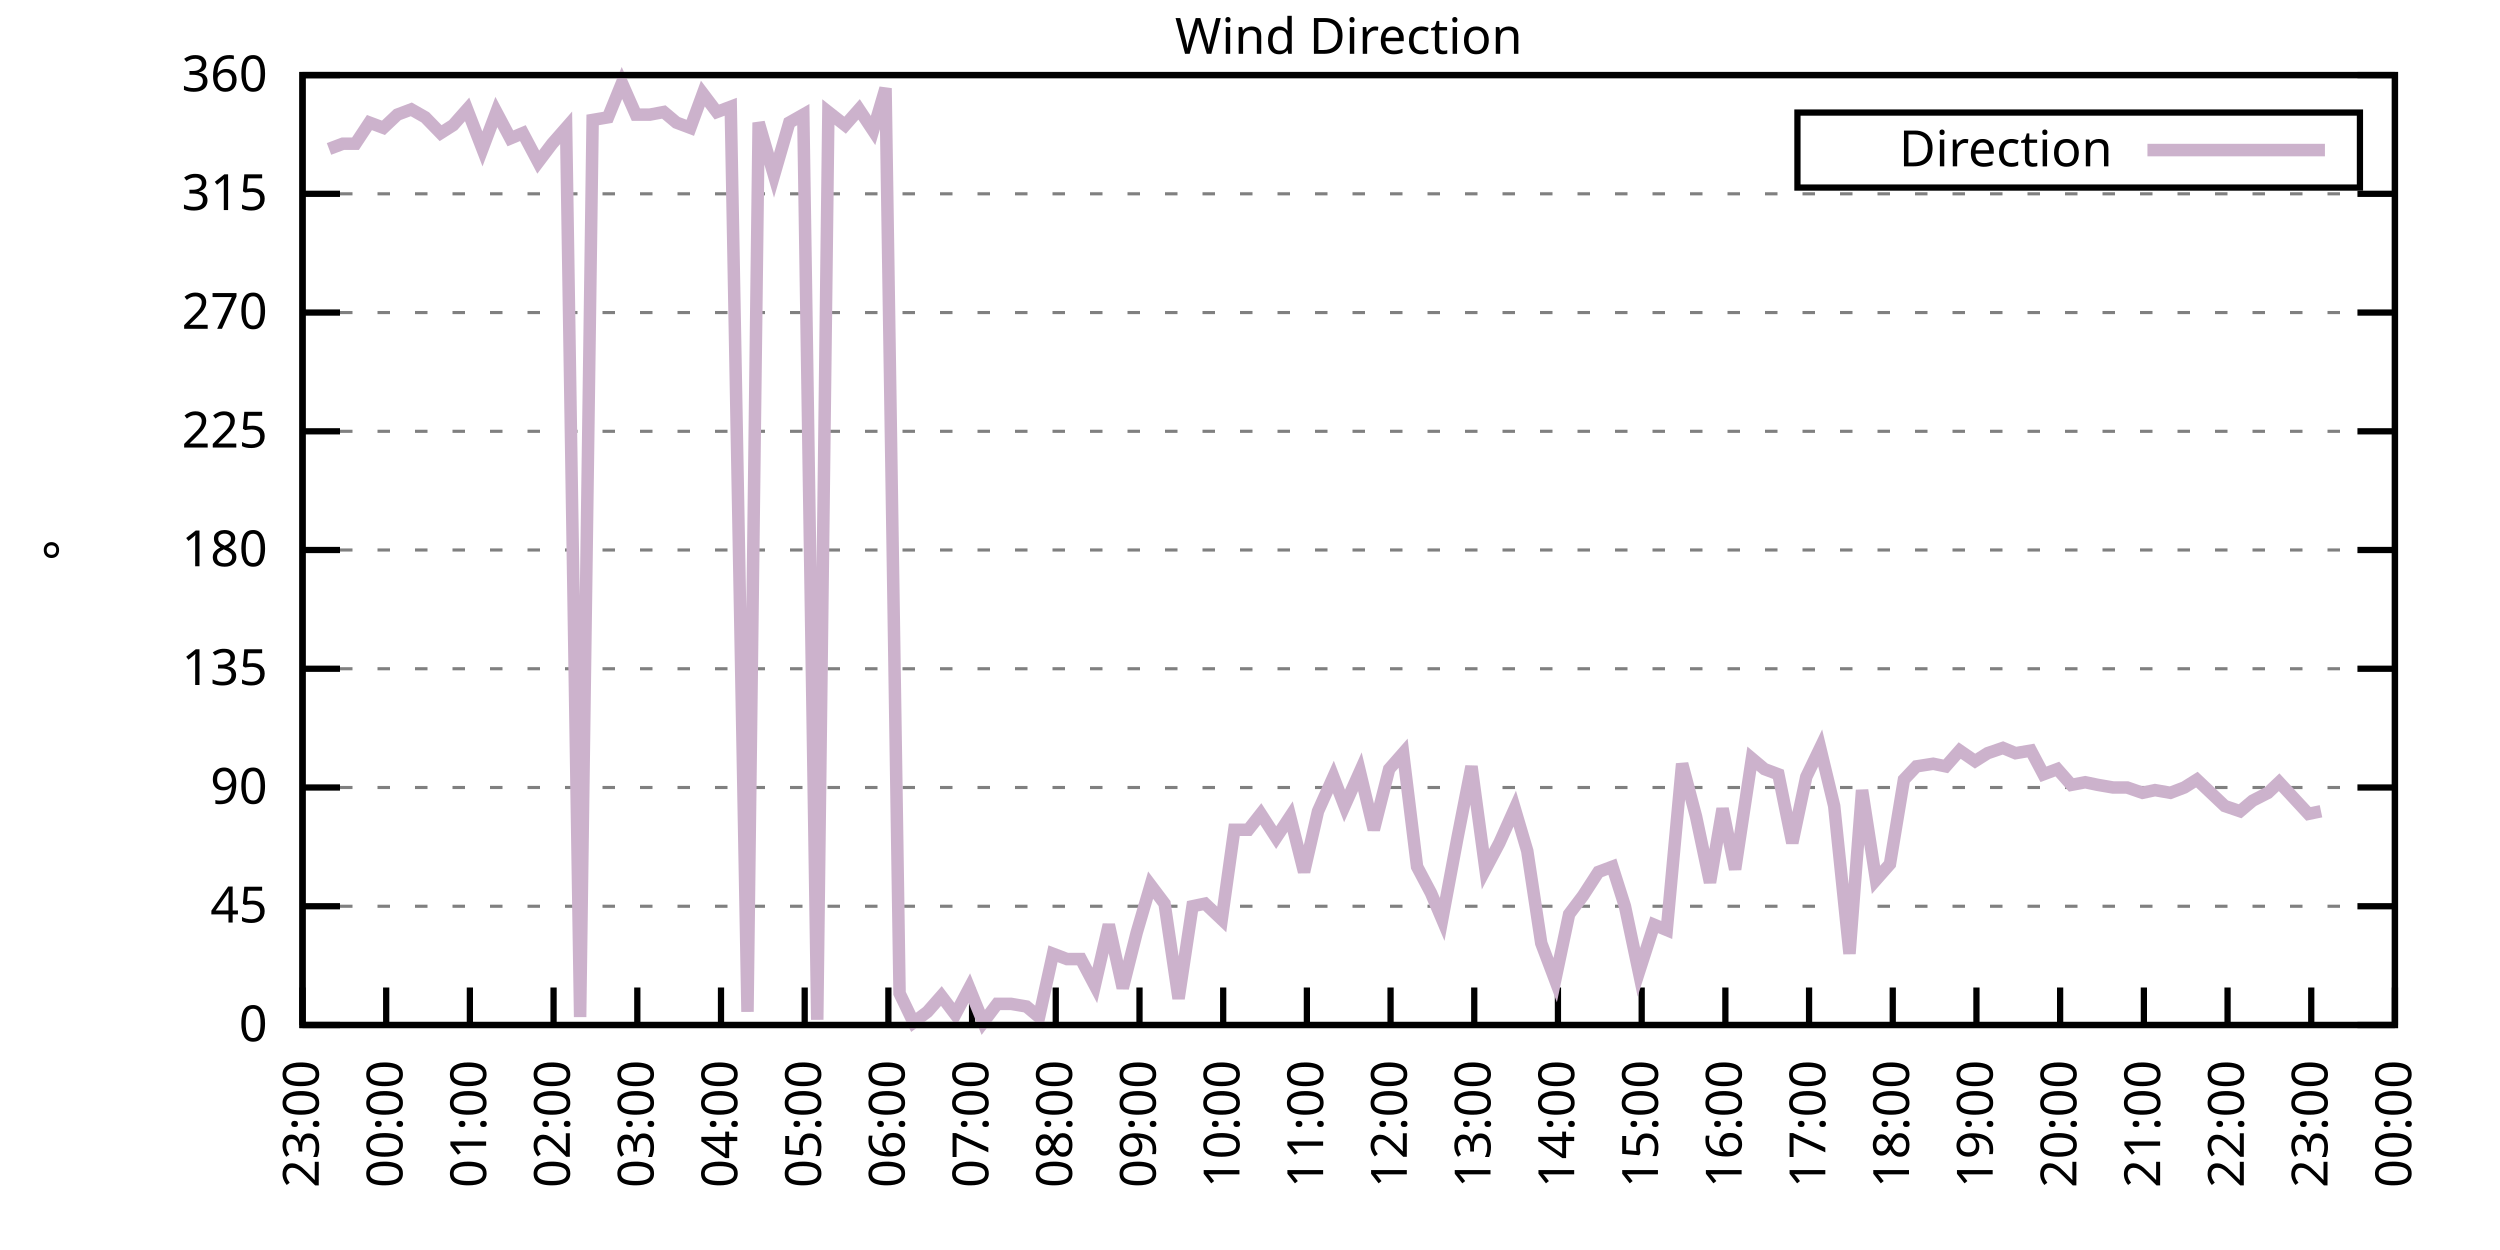
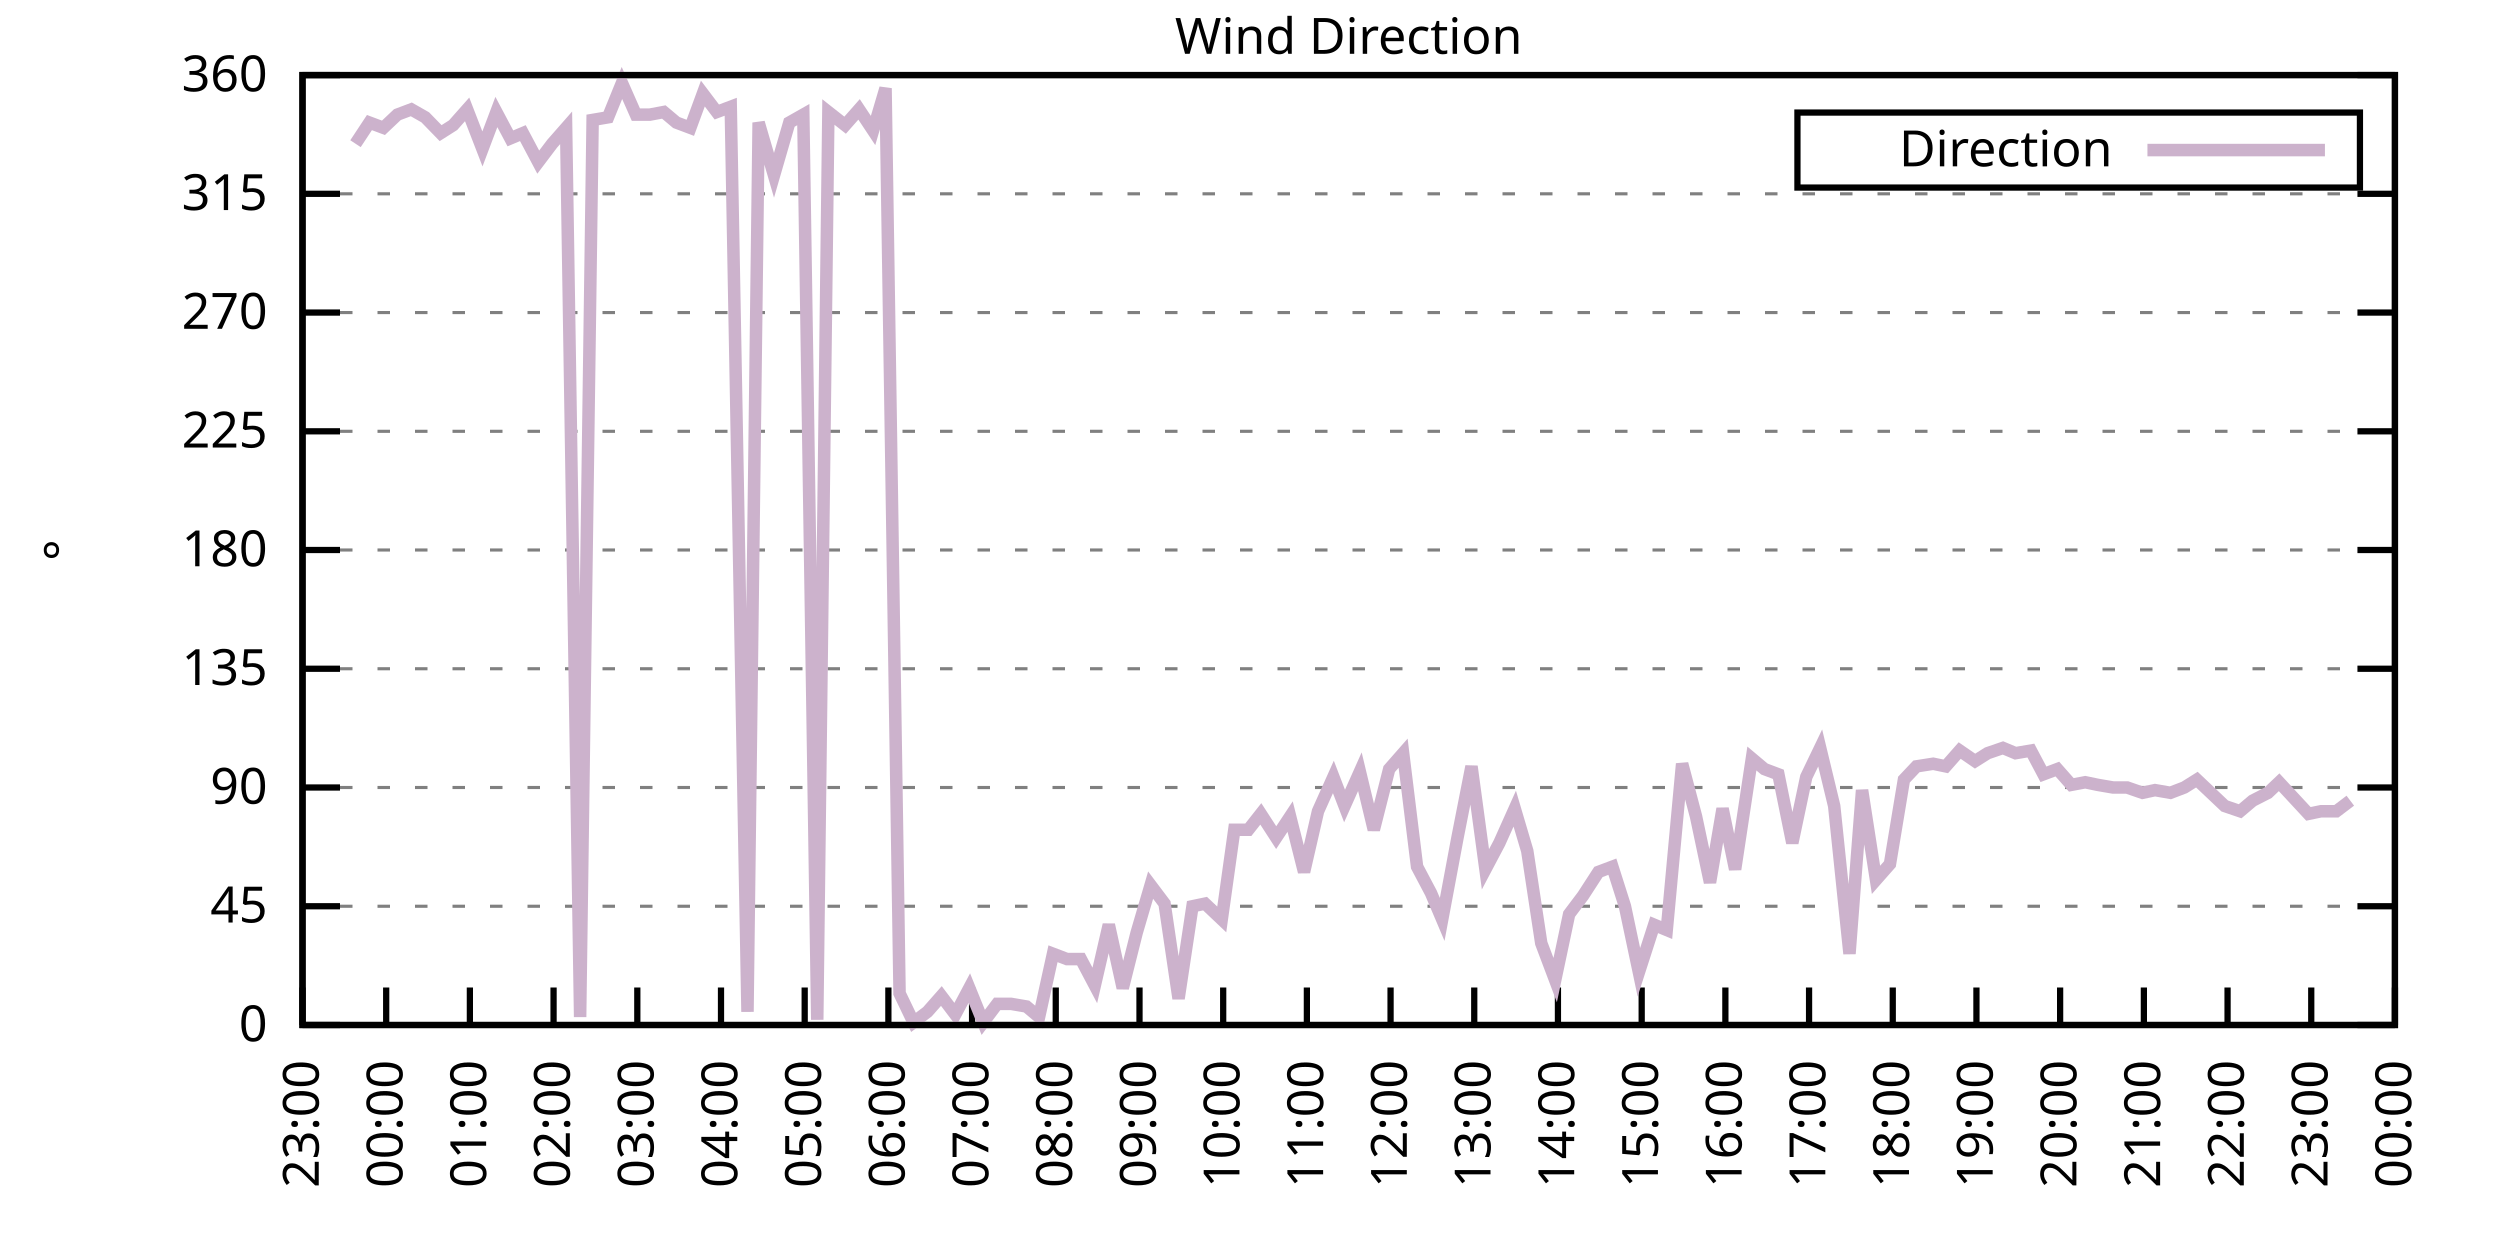
<svg xmlns="http://www.w3.org/2000/svg" xmlns:xlink="http://www.w3.org/1999/xlink" width="400" height="200" viewBox="0 0 400 200">
  <g id="gnuplot_canvas">
    <rect x="0" y="0" width="400" height="200" fill="none" />
    <defs>
      <circle id="gpDot" r="0.5" stroke-width="0.5" stroke="currentColor" />
      <path id="gpPt0" stroke-width="0.333" stroke="currentColor" d="M-1,0 h2 M0,-1 v2" />
      <path id="gpPt1" stroke-width="0.333" stroke="currentColor" d="M-1,-1 L1,1 M1,-1 L-1,1" />
      <path id="gpPt2" stroke-width="0.333" stroke="currentColor" d="M-1,0 L1,0 M0,-1 L0,1 M-1,-1 L1,1 M-1,1 L1,-1" />
      <rect id="gpPt3" stroke-width="0.333" stroke="currentColor" x="-1" y="-1" width="2" height="2" />
      <rect id="gpPt4" stroke-width="0.333" stroke="currentColor" fill="currentColor" x="-1" y="-1" width="2" height="2" />
      <circle id="gpPt5" stroke-width="0.333" stroke="currentColor" cx="0" cy="0" r="1" />
      <use xlink:href="#gpPt5" id="gpPt6" fill="currentColor" stroke="none" />
      <path id="gpPt7" stroke-width="0.333" stroke="currentColor" d="M0,-1.33 L-1.33,0.67 L1.33,0.67 z" />
      <use xlink:href="#gpPt7" id="gpPt8" fill="currentColor" stroke="none" />
      <use xlink:href="#gpPt7" id="gpPt9" stroke="currentColor" transform="rotate(180)" />
      <use xlink:href="#gpPt9" id="gpPt10" fill="currentColor" stroke="none" />
      <use xlink:href="#gpPt3" id="gpPt11" stroke="currentColor" transform="rotate(45)" />
      <use xlink:href="#gpPt11" id="gpPt12" fill="currentColor" stroke="none" />
      <path id="gpPt13" stroke-width="0.333" stroke="currentColor" d="M0,1.330 L1.265,0.411 L0.782,-1.067 L-0.782,-1.076 L-1.265,0.411 z" />
      <use xlink:href="#gpPt13" id="gpPt14" fill="currentColor" stroke="none" />
      <filter id="textbox" filterUnits="objectBoundingBox" x="0" y="0" height="1" width="1">
        <feFlood flood-color="white" flood-opacity="1" result="bgnd" />
        <feComposite in="SourceGraphic" in2="bgnd" operator="atop" />
      </filter>
      <filter id="greybox" filterUnits="objectBoundingBox" x="0" y="0" height="1" width="1">
        <feFlood flood-color="lightgrey" flood-opacity="1" result="grey" />
        <feComposite in="SourceGraphic" in2="grey" operator="atop" />
      </filter>
    </defs>
    <g fill="none" color="white" stroke="currentColor" stroke-width="1.00" stroke-linecap="butt" stroke-linejoin="miter">
</g>
    <g fill="none" color="black" stroke="currentColor" stroke-width="1.00" stroke-linecap="butt" stroke-linejoin="miter">
      <g stroke="none" shape-rendering="crispEdges">
        <polygon fill="rgb(255, 255, 255)" points="48.40,164.00 383.18,164.00 383.18,12.02 48.40,12.02 " />
      </g>
    </g>
    <g fill="none" color="black" stroke="currentColor" stroke-width="1.00" stroke-linecap="butt" stroke-linejoin="miter">
</g>
    <g fill="none" color="black" stroke="black" stroke-width="0.50" stroke-linecap="butt" stroke-linejoin="miter">
</g>
    <g fill="none" color="gray" stroke="currentColor" stroke-width="0.50" stroke-linecap="butt" stroke-linejoin="miter">
      <path stroke="gray" stroke-dasharray="2,4" class="gridline" d="M48.40,164.00 L383.19,164.00  " />
    </g>
    <g fill="none" color="gray" stroke="gray" stroke-width="1.00" stroke-linecap="butt" stroke-linejoin="miter">
</g>
    <g fill="none" color="black" stroke="currentColor" stroke-width="1.00" stroke-linecap="butt" stroke-linejoin="miter">
      <path stroke="black" d="M48.40,164.00 L54.40,164.00 M383.19,164.00 L377.19,164.00  " />
      <g transform="translate(42.80,166.60)" stroke="none" fill="black" font-family="Sans" font-size="8.00" text-anchor="end">
        <text>
          <tspan font-family="Sans"> 0</tspan>
        </text>
      </g>
    </g>
    <g fill="none" color="black" stroke="currentColor" stroke-width="1.00" stroke-linecap="butt" stroke-linejoin="miter">
</g>
    <g fill="none" color="black" stroke="black" stroke-width="0.50" stroke-linecap="butt" stroke-linejoin="miter">
</g>
    <g fill="none" color="gray" stroke="currentColor" stroke-width="0.50" stroke-linecap="butt" stroke-linejoin="miter">
      <path stroke="gray" stroke-dasharray="2,4" class="gridline" d="M48.40,145.00 L383.19,145.00  " />
    </g>
    <g fill="none" color="gray" stroke="gray" stroke-width="1.00" stroke-linecap="butt" stroke-linejoin="miter">
</g>
    <g fill="none" color="black" stroke="currentColor" stroke-width="1.00" stroke-linecap="butt" stroke-linejoin="miter">
      <path stroke="black" d="M48.40,145.00 L54.40,145.00 M383.19,145.00 L377.19,145.00  " />
      <g transform="translate(42.80,147.60)" stroke="none" fill="black" font-family="Sans" font-size="8.00" text-anchor="end">
        <text>
          <tspan font-family="Sans"> 45</tspan>
        </text>
      </g>
    </g>
    <g fill="none" color="black" stroke="currentColor" stroke-width="1.00" stroke-linecap="butt" stroke-linejoin="miter">
</g>
    <g fill="none" color="black" stroke="black" stroke-width="0.50" stroke-linecap="butt" stroke-linejoin="miter">
</g>
    <g fill="none" color="gray" stroke="currentColor" stroke-width="0.50" stroke-linecap="butt" stroke-linejoin="miter">
      <path stroke="gray" stroke-dasharray="2,4" class="gridline" d="M48.40,126.00 L383.19,126.00  " />
    </g>
    <g fill="none" color="gray" stroke="gray" stroke-width="1.00" stroke-linecap="butt" stroke-linejoin="miter">
</g>
    <g fill="none" color="black" stroke="currentColor" stroke-width="1.00" stroke-linecap="butt" stroke-linejoin="miter">
      <path stroke="black" d="M48.40,126.00 L54.40,126.00 M383.19,126.00 L377.19,126.00  " />
      <g transform="translate(42.80,128.60)" stroke="none" fill="black" font-family="Sans" font-size="8.00" text-anchor="end">
        <text>
          <tspan font-family="Sans"> 90</tspan>
        </text>
      </g>
    </g>
    <g fill="none" color="black" stroke="currentColor" stroke-width="1.00" stroke-linecap="butt" stroke-linejoin="miter">
</g>
    <g fill="none" color="black" stroke="black" stroke-width="0.50" stroke-linecap="butt" stroke-linejoin="miter">
</g>
    <g fill="none" color="gray" stroke="currentColor" stroke-width="0.50" stroke-linecap="butt" stroke-linejoin="miter">
      <path stroke="gray" stroke-dasharray="2,4" class="gridline" d="M48.40,107.00 L383.19,107.00  " />
    </g>
    <g fill="none" color="gray" stroke="gray" stroke-width="1.00" stroke-linecap="butt" stroke-linejoin="miter">
</g>
    <g fill="none" color="black" stroke="currentColor" stroke-width="1.00" stroke-linecap="butt" stroke-linejoin="miter">
      <path stroke="black" d="M48.40,107.00 L54.40,107.00 M383.19,107.00 L377.19,107.00  " />
      <g transform="translate(42.80,109.60)" stroke="none" fill="black" font-family="Sans" font-size="8.00" text-anchor="end">
        <text>
          <tspan font-family="Sans"> 135</tspan>
        </text>
      </g>
    </g>
    <g fill="none" color="black" stroke="currentColor" stroke-width="1.00" stroke-linecap="butt" stroke-linejoin="miter">
</g>
    <g fill="none" color="black" stroke="black" stroke-width="0.50" stroke-linecap="butt" stroke-linejoin="miter">
</g>
    <g fill="none" color="gray" stroke="currentColor" stroke-width="0.50" stroke-linecap="butt" stroke-linejoin="miter">
      <path stroke="gray" stroke-dasharray="2,4" class="gridline" d="M48.40,88.00 L383.19,88.00  " />
    </g>
    <g fill="none" color="gray" stroke="gray" stroke-width="1.00" stroke-linecap="butt" stroke-linejoin="miter">
</g>
    <g fill="none" color="black" stroke="currentColor" stroke-width="1.00" stroke-linecap="butt" stroke-linejoin="miter">
      <path stroke="black" d="M48.40,88.00 L54.40,88.00 M383.19,88.00 L377.19,88.00  " />
      <g transform="translate(42.80,90.60)" stroke="none" fill="black" font-family="Sans" font-size="8.00" text-anchor="end">
        <text>
          <tspan font-family="Sans"> 180</tspan>
        </text>
      </g>
    </g>
    <g fill="none" color="black" stroke="currentColor" stroke-width="1.00" stroke-linecap="butt" stroke-linejoin="miter">
</g>
    <g fill="none" color="black" stroke="black" stroke-width="0.50" stroke-linecap="butt" stroke-linejoin="miter">
</g>
    <g fill="none" color="gray" stroke="currentColor" stroke-width="0.50" stroke-linecap="butt" stroke-linejoin="miter">
      <path stroke="gray" stroke-dasharray="2,4" class="gridline" d="M48.40,69.01 L383.19,69.01  " />
    </g>
    <g fill="none" color="gray" stroke="gray" stroke-width="1.00" stroke-linecap="butt" stroke-linejoin="miter">
</g>
    <g fill="none" color="black" stroke="currentColor" stroke-width="1.00" stroke-linecap="butt" stroke-linejoin="miter">
      <path stroke="black" d="M48.40,69.01 L54.40,69.01 M383.19,69.01 L377.19,69.01  " />
      <g transform="translate(42.80,71.61)" stroke="none" fill="black" font-family="Sans" font-size="8.00" text-anchor="end">
        <text>
          <tspan font-family="Sans"> 225</tspan>
        </text>
      </g>
    </g>
    <g fill="none" color="black" stroke="currentColor" stroke-width="1.00" stroke-linecap="butt" stroke-linejoin="miter">
</g>
    <g fill="none" color="black" stroke="black" stroke-width="0.50" stroke-linecap="butt" stroke-linejoin="miter">
</g>
    <g fill="none" color="gray" stroke="currentColor" stroke-width="0.50" stroke-linecap="butt" stroke-linejoin="miter">
      <path stroke="gray" stroke-dasharray="2,4" class="gridline" d="M48.40,50.01 L383.19,50.01  " />
    </g>
    <g fill="none" color="gray" stroke="gray" stroke-width="1.00" stroke-linecap="butt" stroke-linejoin="miter">
</g>
    <g fill="none" color="black" stroke="currentColor" stroke-width="1.00" stroke-linecap="butt" stroke-linejoin="miter">
      <path stroke="black" d="M48.40,50.01 L54.40,50.01 M383.19,50.01 L377.19,50.01  " />
      <g transform="translate(42.80,52.61)" stroke="none" fill="black" font-family="Sans" font-size="8.00" text-anchor="end">
        <text>
          <tspan font-family="Sans"> 270</tspan>
        </text>
      </g>
    </g>
    <g fill="none" color="black" stroke="currentColor" stroke-width="1.00" stroke-linecap="butt" stroke-linejoin="miter">
</g>
    <g fill="none" color="black" stroke="black" stroke-width="0.50" stroke-linecap="butt" stroke-linejoin="miter">
</g>
    <g fill="none" color="gray" stroke="currentColor" stroke-width="0.50" stroke-linecap="butt" stroke-linejoin="miter">
      <path stroke="gray" stroke-dasharray="2,4" class="gridline" d="M48.40,31.01 L383.19,31.01  " />
    </g>
    <g fill="none" color="gray" stroke="gray" stroke-width="1.00" stroke-linecap="butt" stroke-linejoin="miter">
</g>
    <g fill="none" color="black" stroke="currentColor" stroke-width="1.00" stroke-linecap="butt" stroke-linejoin="miter">
      <path stroke="black" d="M48.40,31.01 L54.40,31.01 M383.19,31.01 L377.19,31.01  " />
      <g transform="translate(42.80,33.61)" stroke="none" fill="black" font-family="Sans" font-size="8.00" text-anchor="end">
        <text>
          <tspan font-family="Sans"> 315</tspan>
        </text>
      </g>
    </g>
    <g fill="none" color="black" stroke="currentColor" stroke-width="1.00" stroke-linecap="butt" stroke-linejoin="miter">
</g>
    <g fill="none" color="black" stroke="black" stroke-width="0.50" stroke-linecap="butt" stroke-linejoin="miter">
</g>
    <g fill="none" color="gray" stroke="currentColor" stroke-width="0.50" stroke-linecap="butt" stroke-linejoin="miter">
      <path stroke="gray" stroke-dasharray="2,4" class="gridline" d="M48.40,12.01 L383.19,12.01  " />
    </g>
    <g fill="none" color="gray" stroke="gray" stroke-width="1.00" stroke-linecap="butt" stroke-linejoin="miter">
</g>
    <g fill="none" color="black" stroke="currentColor" stroke-width="1.00" stroke-linecap="butt" stroke-linejoin="miter">
      <path stroke="black" d="M48.40,12.01 L54.40,12.01 M383.19,12.01 L377.19,12.01  " />
      <g transform="translate(42.80,14.61)" stroke="none" fill="black" font-family="Sans" font-size="8.00" text-anchor="end">
        <text>
          <tspan font-family="Sans"> 360</tspan>
        </text>
      </g>
    </g>
    <g fill="none" color="black" stroke="currentColor" stroke-width="1.00" stroke-linecap="butt" stroke-linejoin="miter">
      <path stroke="black" d="M48.40,164.00 L48.40,158.00  " />
      <g transform="translate(51.00,169.60) rotate(270.00)" stroke="none" fill="black" font-family="Sans" font-size="8.00" text-anchor="end">
        <text>
          <tspan font-family="Sans">23:00</tspan>
        </text>
      </g>
    </g>
    <g fill="none" color="black" stroke="currentColor" stroke-width="1.00" stroke-linecap="butt" stroke-linejoin="miter">
      <path stroke="black" d="M61.79,164.00 L61.79,158.00  " />
      <g transform="translate(64.39,169.60) rotate(270.00)" stroke="none" fill="black" font-family="Sans" font-size="8.00" text-anchor="end">
        <text>
          <tspan font-family="Sans">00:00</tspan>
        </text>
      </g>
    </g>
    <g fill="none" color="black" stroke="currentColor" stroke-width="1.00" stroke-linecap="butt" stroke-linejoin="miter">
      <path stroke="black" d="M75.18,164.00 L75.18,158.00  " />
      <g transform="translate(77.78,169.60) rotate(270.00)" stroke="none" fill="black" font-family="Sans" font-size="8.00" text-anchor="end">
        <text>
          <tspan font-family="Sans">01:00</tspan>
        </text>
      </g>
    </g>
    <g fill="none" color="black" stroke="currentColor" stroke-width="1.00" stroke-linecap="butt" stroke-linejoin="miter">
      <path stroke="black" d="M88.57,164.00 L88.57,158.00  " />
      <g transform="translate(91.17,169.60) rotate(270.00)" stroke="none" fill="black" font-family="Sans" font-size="8.00" text-anchor="end">
        <text>
          <tspan font-family="Sans">02:00</tspan>
        </text>
      </g>
    </g>
    <g fill="none" color="black" stroke="currentColor" stroke-width="1.00" stroke-linecap="butt" stroke-linejoin="miter">
      <path stroke="black" d="M101.97,164.00 L101.97,158.00  " />
      <g transform="translate(104.57,169.60) rotate(270.00)" stroke="none" fill="black" font-family="Sans" font-size="8.00" text-anchor="end">
        <text>
          <tspan font-family="Sans">03:00</tspan>
        </text>
      </g>
    </g>
    <g fill="none" color="black" stroke="currentColor" stroke-width="1.00" stroke-linecap="butt" stroke-linejoin="miter">
      <path stroke="black" d="M115.36,164.00 L115.36,158.00  " />
      <g transform="translate(117.96,169.60) rotate(270.00)" stroke="none" fill="black" font-family="Sans" font-size="8.00" text-anchor="end">
        <text>
          <tspan font-family="Sans">04:00</tspan>
        </text>
      </g>
    </g>
    <g fill="none" color="black" stroke="currentColor" stroke-width="1.00" stroke-linecap="butt" stroke-linejoin="miter">
      <path stroke="black" d="M128.75,164.00 L128.75,158.00  " />
      <g transform="translate(131.35,169.60) rotate(270.00)" stroke="none" fill="black" font-family="Sans" font-size="8.00" text-anchor="end">
        <text>
          <tspan font-family="Sans">05:00</tspan>
        </text>
      </g>
    </g>
    <g fill="none" color="black" stroke="currentColor" stroke-width="1.00" stroke-linecap="butt" stroke-linejoin="miter">
      <path stroke="black" d="M142.14,164.00 L142.14,158.00  " />
      <g transform="translate(144.74,169.60) rotate(270.00)" stroke="none" fill="black" font-family="Sans" font-size="8.00" text-anchor="end">
        <text>
          <tspan font-family="Sans">06:00</tspan>
        </text>
      </g>
    </g>
    <g fill="none" color="black" stroke="currentColor" stroke-width="1.00" stroke-linecap="butt" stroke-linejoin="miter">
      <path stroke="black" d="M155.53,164.00 L155.53,158.00  " />
      <g transform="translate(158.13,169.60) rotate(270.00)" stroke="none" fill="black" font-family="Sans" font-size="8.00" text-anchor="end">
        <text>
          <tspan font-family="Sans">07:00</tspan>
        </text>
      </g>
    </g>
    <g fill="none" color="black" stroke="currentColor" stroke-width="1.00" stroke-linecap="butt" stroke-linejoin="miter">
      <path stroke="black" d="M168.92,164.00 L168.92,158.00  " />
      <g transform="translate(171.52,169.60) rotate(270.00)" stroke="none" fill="black" font-family="Sans" font-size="8.00" text-anchor="end">
        <text>
          <tspan font-family="Sans">08:00</tspan>
        </text>
      </g>
    </g>
    <g fill="none" color="black" stroke="currentColor" stroke-width="1.00" stroke-linecap="butt" stroke-linejoin="miter">
      <path stroke="black" d="M182.32,164.00 L182.32,158.00  " />
      <g transform="translate(184.92,169.60) rotate(270.00)" stroke="none" fill="black" font-family="Sans" font-size="8.00" text-anchor="end">
        <text>
          <tspan font-family="Sans">09:00</tspan>
        </text>
      </g>
    </g>
    <g fill="none" color="black" stroke="currentColor" stroke-width="1.00" stroke-linecap="butt" stroke-linejoin="miter">
      <path stroke="black" d="M195.71,164.00 L195.71,158.00  " />
      <g transform="translate(198.31,169.60) rotate(270.00)" stroke="none" fill="black" font-family="Sans" font-size="8.00" text-anchor="end">
        <text>
          <tspan font-family="Sans">10:00</tspan>
        </text>
      </g>
    </g>
    <g fill="none" color="black" stroke="currentColor" stroke-width="1.00" stroke-linecap="butt" stroke-linejoin="miter">
      <path stroke="black" d="M209.10,164.00 L209.10,158.00  " />
      <g transform="translate(211.70,169.60) rotate(270.00)" stroke="none" fill="black" font-family="Sans" font-size="8.00" text-anchor="end">
        <text>
          <tspan font-family="Sans">11:00</tspan>
        </text>
      </g>
    </g>
    <g fill="none" color="black" stroke="currentColor" stroke-width="1.00" stroke-linecap="butt" stroke-linejoin="miter">
      <path stroke="black" d="M222.49,164.00 L222.49,158.00  " />
      <g transform="translate(225.09,169.60) rotate(270.00)" stroke="none" fill="black" font-family="Sans" font-size="8.00" text-anchor="end">
        <text>
          <tspan font-family="Sans">12:00</tspan>
        </text>
      </g>
    </g>
    <g fill="none" color="black" stroke="currentColor" stroke-width="1.00" stroke-linecap="butt" stroke-linejoin="miter">
      <path stroke="black" d="M235.88,164.00 L235.88,158.00  " />
      <g transform="translate(238.48,169.60) rotate(270.00)" stroke="none" fill="black" font-family="Sans" font-size="8.00" text-anchor="end">
        <text>
          <tspan font-family="Sans">13:00</tspan>
        </text>
      </g>
    </g>
    <g fill="none" color="black" stroke="currentColor" stroke-width="1.00" stroke-linecap="butt" stroke-linejoin="miter">
      <path stroke="black" d="M249.27,164.00 L249.27,158.00  " />
      <g transform="translate(251.87,169.60) rotate(270.00)" stroke="none" fill="black" font-family="Sans" font-size="8.00" text-anchor="end">
        <text>
          <tspan font-family="Sans">14:00</tspan>
        </text>
      </g>
    </g>
    <g fill="none" color="black" stroke="currentColor" stroke-width="1.00" stroke-linecap="butt" stroke-linejoin="miter">
      <path stroke="black" d="M262.67,164.00 L262.67,158.00  " />
      <g transform="translate(265.27,169.60) rotate(270.00)" stroke="none" fill="black" font-family="Sans" font-size="8.00" text-anchor="end">
        <text>
          <tspan font-family="Sans">15:00</tspan>
        </text>
      </g>
    </g>
    <g fill="none" color="black" stroke="currentColor" stroke-width="1.00" stroke-linecap="butt" stroke-linejoin="miter">
      <path stroke="black" d="M276.06,164.00 L276.06,158.00  " />
      <g transform="translate(278.66,169.60) rotate(270.00)" stroke="none" fill="black" font-family="Sans" font-size="8.00" text-anchor="end">
        <text>
          <tspan font-family="Sans">16:00</tspan>
        </text>
      </g>
    </g>
    <g fill="none" color="black" stroke="currentColor" stroke-width="1.00" stroke-linecap="butt" stroke-linejoin="miter">
      <path stroke="black" d="M289.45,164.00 L289.45,158.00  " />
      <g transform="translate(292.05,169.60) rotate(270.00)" stroke="none" fill="black" font-family="Sans" font-size="8.00" text-anchor="end">
        <text>
          <tspan font-family="Sans">17:00</tspan>
        </text>
      </g>
    </g>
    <g fill="none" color="black" stroke="currentColor" stroke-width="1.00" stroke-linecap="butt" stroke-linejoin="miter">
      <path stroke="black" d="M302.84,164.00 L302.84,158.00  " />
      <g transform="translate(305.44,169.60) rotate(270.00)" stroke="none" fill="black" font-family="Sans" font-size="8.00" text-anchor="end">
        <text>
          <tspan font-family="Sans">18:00</tspan>
        </text>
      </g>
    </g>
    <g fill="none" color="black" stroke="currentColor" stroke-width="1.00" stroke-linecap="butt" stroke-linejoin="miter">
      <path stroke="black" d="M316.23,164.00 L316.23,158.00  " />
      <g transform="translate(318.83,169.60) rotate(270.00)" stroke="none" fill="black" font-family="Sans" font-size="8.00" text-anchor="end">
        <text>
          <tspan font-family="Sans">19:00</tspan>
        </text>
      </g>
    </g>
    <g fill="none" color="black" stroke="currentColor" stroke-width="1.00" stroke-linecap="butt" stroke-linejoin="miter">
      <path stroke="black" d="M329.62,164.00 L329.62,158.00  " />
      <g transform="translate(332.22,169.60) rotate(270.00)" stroke="none" fill="black" font-family="Sans" font-size="8.00" text-anchor="end">
        <text>
          <tspan font-family="Sans">20:00</tspan>
        </text>
      </g>
    </g>
    <g fill="none" color="black" stroke="currentColor" stroke-width="1.00" stroke-linecap="butt" stroke-linejoin="miter">
      <path stroke="black" d="M343.02,164.00 L343.02,158.00  " />
      <g transform="translate(345.62,169.60) rotate(270.00)" stroke="none" fill="black" font-family="Sans" font-size="8.00" text-anchor="end">
        <text>
          <tspan font-family="Sans">21:00</tspan>
        </text>
      </g>
    </g>
    <g fill="none" color="black" stroke="currentColor" stroke-width="1.00" stroke-linecap="butt" stroke-linejoin="miter">
      <path stroke="black" d="M356.41,164.00 L356.41,158.00  " />
      <g transform="translate(359.01,169.60) rotate(270.00)" stroke="none" fill="black" font-family="Sans" font-size="8.00" text-anchor="end">
        <text>
          <tspan font-family="Sans">22:00</tspan>
        </text>
      </g>
    </g>
    <g fill="none" color="black" stroke="currentColor" stroke-width="1.00" stroke-linecap="butt" stroke-linejoin="miter">
      <path stroke="black" d="M369.80,164.00 L369.80,158.00  " />
      <g transform="translate(372.40,169.60) rotate(270.00)" stroke="none" fill="black" font-family="Sans" font-size="8.00" text-anchor="end">
        <text>
          <tspan font-family="Sans">23:00</tspan>
        </text>
      </g>
    </g>
    <g fill="none" color="black" stroke="currentColor" stroke-width="1.00" stroke-linecap="butt" stroke-linejoin="miter">
      <path stroke="black" d="M383.19,164.00 L383.19,158.00  " />
      <g transform="translate(385.79,169.60) rotate(270.00)" stroke="none" fill="black" font-family="Sans" font-size="8.00" text-anchor="end">
        <text>
          <tspan font-family="Sans">00:00</tspan>
        </text>
      </g>
    </g>
    <g fill="none" color="black" stroke="currentColor" stroke-width="1.00" stroke-linecap="butt" stroke-linejoin="miter">
</g>
    <g fill="none" color="black" stroke="currentColor" stroke-width="1.00" stroke-linecap="butt" stroke-linejoin="miter">
      <path stroke="black" d="M48.40,12.01 L48.40,164.00 L383.19,164.00 L383.19,12.01 L48.40,12.01 Z  " />
    </g>
    <g fill="none" color="black" stroke="currentColor" stroke-width="1.00" stroke-linecap="butt" stroke-linejoin="miter">
</g>
    <g fill="none" color="black" stroke="currentColor" stroke-width="1.00" stroke-linecap="butt" stroke-linejoin="miter">
      <path stroke="black" d="M287.59,30.01 L287.59,18.01 L377.59,18.01 L377.59,30.01 L287.59,30.01 Z  " />
    </g>
    <g id="Wind_direction_plot_1">
      <g fill="none" color="white" stroke="black" stroke-width="2.00" stroke-linecap="butt" stroke-linejoin="miter">
</g>
      <g fill="none" color="black" stroke="currentColor" stroke-width="2.00" stroke-linecap="butt" stroke-linejoin="miter">
        <g transform="translate(337.99,26.61)" stroke="none" fill="black" font-family="Sans" font-size="8.00" text-anchor="end">
          <text>
            <tspan font-family="Sans">Direction</tspan>
          </text>
        </g>
      </g>
      <g fill="none" color="black" stroke="currentColor" stroke-width="2.00" stroke-linecap="butt" stroke-linejoin="miter">
-         <path stroke="rgb(204, 178, 204)" d="M343.59,24.01 L371.99,24.01 M52.64,23.83 L54.87,22.99 L56.88,22.99 L59.11,19.61 L61.35,20.45 L63.58,18.34   L65.81,17.50 L68.04,18.77 L70.50,21.30 L72.50,20.03 L74.74,17.50 L77.19,23.83 L79.42,17.92 L81.66,22.14   L83.66,21.30 L86.12,25.94 L88.35,22.99 L90.58,20.45 L92.82,162.73 L94.82,19.19 L97.28,18.77 L99.51,13.28   L101.74,18.34 L103.98,18.34 L106.21,17.92 L108.22,19.61 L110.45,20.45 L112.46,14.97 L114.69,17.92 L116.92,17.08   L119.60,161.89 L121.38,19.61 L123.84,28.05 L126.29,19.61 L128.53,18.34 L130.76,163.16 L132.54,17.92 L135.22,20.03   L137.45,17.50 L139.69,20.88 L141.69,14.12 L143.93,158.93 L146.16,163.58 L148.39,161.89 L150.62,159.36 L152.85,162.31   L155.09,158.09 L157.32,163.58 L159.55,160.62 L161.78,160.62 L164.24,161.04 L166.25,162.73 L168.48,152.60 L170.71,153.45   L172.94,153.45 L175.17,157.67 L177.41,147.96 L179.64,158.09 L181.87,149.22 L184.10,141.62 L186.33,144.58 L188.57,159.78   L190.80,145.00 L192.81,144.58 L195.48,147.11 L197.49,132.76 L199.73,132.76 L201.73,130.22 L204.19,134.02 L206.42,130.65   L208.65,139.51 L210.88,129.80 L213.34,124.31 L215.13,128.96 L217.58,123.47 L219.81,132.76 L222.27,123.05 L224.50,120.51   L226.73,138.67 L228.96,142.89 L230.75,147.11 L233.20,134.02 L235.44,122.62 L237.67,139.09 L239.90,134.87 L242.36,129.38   L244.36,136.14 L246.60,150.91 L248.83,156.82 L251.06,146.27 L253.29,143.31 L255.75,139.51 L257.98,138.67 L259.99,145.00   L262.22,155.56 L264.67,147.96 L266.68,148.80 L269.14,122.20 L271.37,130.65 L273.60,141.20 L275.61,129.38 L277.62,139.09   L280.30,121.36 L282.31,123.05 L284.54,123.89 L286.77,134.87 L289.00,124.31 L291.23,119.67 L293.47,128.96 L295.92,152.60   L297.93,126.42 L300.16,140.78 L302.39,138.25 L304.63,124.74 L306.63,122.62 L309.31,122.20 L311.32,122.62 L313.55,120.09   L316.01,121.78 L318.02,120.51 L320.47,119.67 L322.48,120.51 L324.94,120.09 L326.95,123.89 L329.18,123.05 L331.41,125.58   L333.64,125.16 L335.65,125.58 L338.10,126.00 L340.34,126.00 L342.79,126.85 L344.80,126.42 L347.26,126.85 L349.49,126.00   L351.50,124.74 L355.96,128.96 L358.42,129.80 L360.42,128.11 L362.88,126.85 L364.66,125.16 L369.35,130.22 L371.36,129.80    " />
+         <path stroke="rgb(204, 178, 204)" d="M343.59,24.01 L371.99,24.01 M56.88,22.99 L59.11,19.61 L61.35,20.45 L63.58,18.34 L65.81,17.50 L68.04,18.77   L70.50,21.30 L72.50,20.03 L74.74,17.50 L77.19,23.83 L79.42,17.92 L81.66,22.14 L83.66,21.30 L86.12,25.94   L88.35,22.99 L90.58,20.45 L92.82,162.73 L94.82,19.19 L97.28,18.77 L99.51,13.28 L101.74,18.34 L103.98,18.34   L106.21,17.92 L108.22,19.61 L110.45,20.45 L112.46,14.97 L114.69,17.92 L116.92,17.08 L119.60,161.89 L121.38,19.61   L123.84,28.05 L126.29,19.61 L128.53,18.34 L130.76,163.16 L132.54,17.92 L135.22,20.03 L137.45,17.50 L139.69,20.88   L141.69,14.12 L143.93,158.93 L146.16,163.58 L148.39,161.89 L150.62,159.36 L152.85,162.31 L155.09,158.09 L157.32,163.58   L159.55,160.62 L161.78,160.62 L164.24,161.04 L166.25,162.73 L168.48,152.60 L170.71,153.45 L172.94,153.45 L175.17,157.67   L177.41,147.96 L179.64,158.09 L181.87,149.22 L184.10,141.62 L186.33,144.58 L188.57,159.78 L190.80,145.00 L192.81,144.58   L195.48,147.11 L197.49,132.76 L199.73,132.76 L201.73,130.22 L204.19,134.02 L206.42,130.65 L208.65,139.51 L210.88,129.80   L213.34,124.31 L215.13,128.96 L217.58,123.47 L219.81,132.76 L222.27,123.05 L224.50,120.51 L226.73,138.67 L228.96,142.89   L230.75,147.11 L233.20,134.02 L235.44,122.62 L237.67,139.09 L239.90,134.87 L242.36,129.38 L244.36,136.14 L246.60,150.91   L248.83,156.82 L251.06,146.27 L253.29,143.31 L255.75,139.51 L257.98,138.67 L259.99,145.00 L262.22,155.56 L264.67,147.96   L266.68,148.80 L269.14,122.20 L271.37,130.65 L273.60,141.20 L275.61,129.38 L277.62,139.09 L280.30,121.36 L282.31,123.05   L284.54,123.89 L286.77,134.87 L289.00,124.31 L291.23,119.67 L293.47,128.96 L295.92,152.60 L297.93,126.42 L300.16,140.78   L302.39,138.25 L304.63,124.74 L306.63,122.62 L309.31,122.20 L311.32,122.62 L313.55,120.09 L316.01,121.78 L318.02,120.51   L320.47,119.67 L322.48,120.51 L324.94,120.09 L326.95,123.89 L329.18,123.05 L331.41,125.58 L333.64,125.16 L335.65,125.58   L338.10,126.00 L340.34,126.00 L342.79,126.85 L344.80,126.42 L347.26,126.85 L349.49,126.00 L351.50,124.74 L355.96,128.96   L358.42,129.80 L360.42,128.11 L362.88,126.85 L364.66,125.16 L369.35,130.22 L371.36,129.80 L373.82,129.80 L376.05,128.11    " />
      </g>
    </g>
    <g fill="none" color="black" stroke="currentColor" stroke-width="2.00" stroke-linecap="butt" stroke-linejoin="miter">
</g>
    <g fill="none" color="black" stroke="black" stroke-width="1.00" stroke-linecap="butt" stroke-linejoin="miter">
</g>
    <g fill="none" color="black" stroke="currentColor" stroke-width="1.00" stroke-linecap="butt" stroke-linejoin="miter">
      <path stroke="black" d="M48.40,12.01 L48.40,164.00 L383.19,164.00 L383.19,12.01 L48.40,12.01 Z  " />
      <g transform="translate(12.80,88.01) rotate(270.00)" stroke="none" fill="black" font-family="Sans" font-size="8.00" text-anchor="middle">
        <text>
          <tspan font-family="Sans">°</tspan>
        </text>
      </g>
    </g>
    <g fill="none" color="black" stroke="currentColor" stroke-width="1.00" stroke-linecap="butt" stroke-linejoin="miter">
</g>
    <g fill="none" color="black" stroke="currentColor" stroke-width="1.00" stroke-linecap="butt" stroke-linejoin="miter">
      <g transform="translate(215.79,8.61)" stroke="none" fill="black" font-family="Sans" font-size="8.00" text-anchor="middle">
        <text>
          <tspan font-family="Sans">Wind Direction</tspan>
        </text>
      </g>
    </g>
    <g fill="none" color="black" stroke="currentColor" stroke-width="1.00" stroke-linecap="butt" stroke-linejoin="miter">
</g>
  </g>
</svg>
